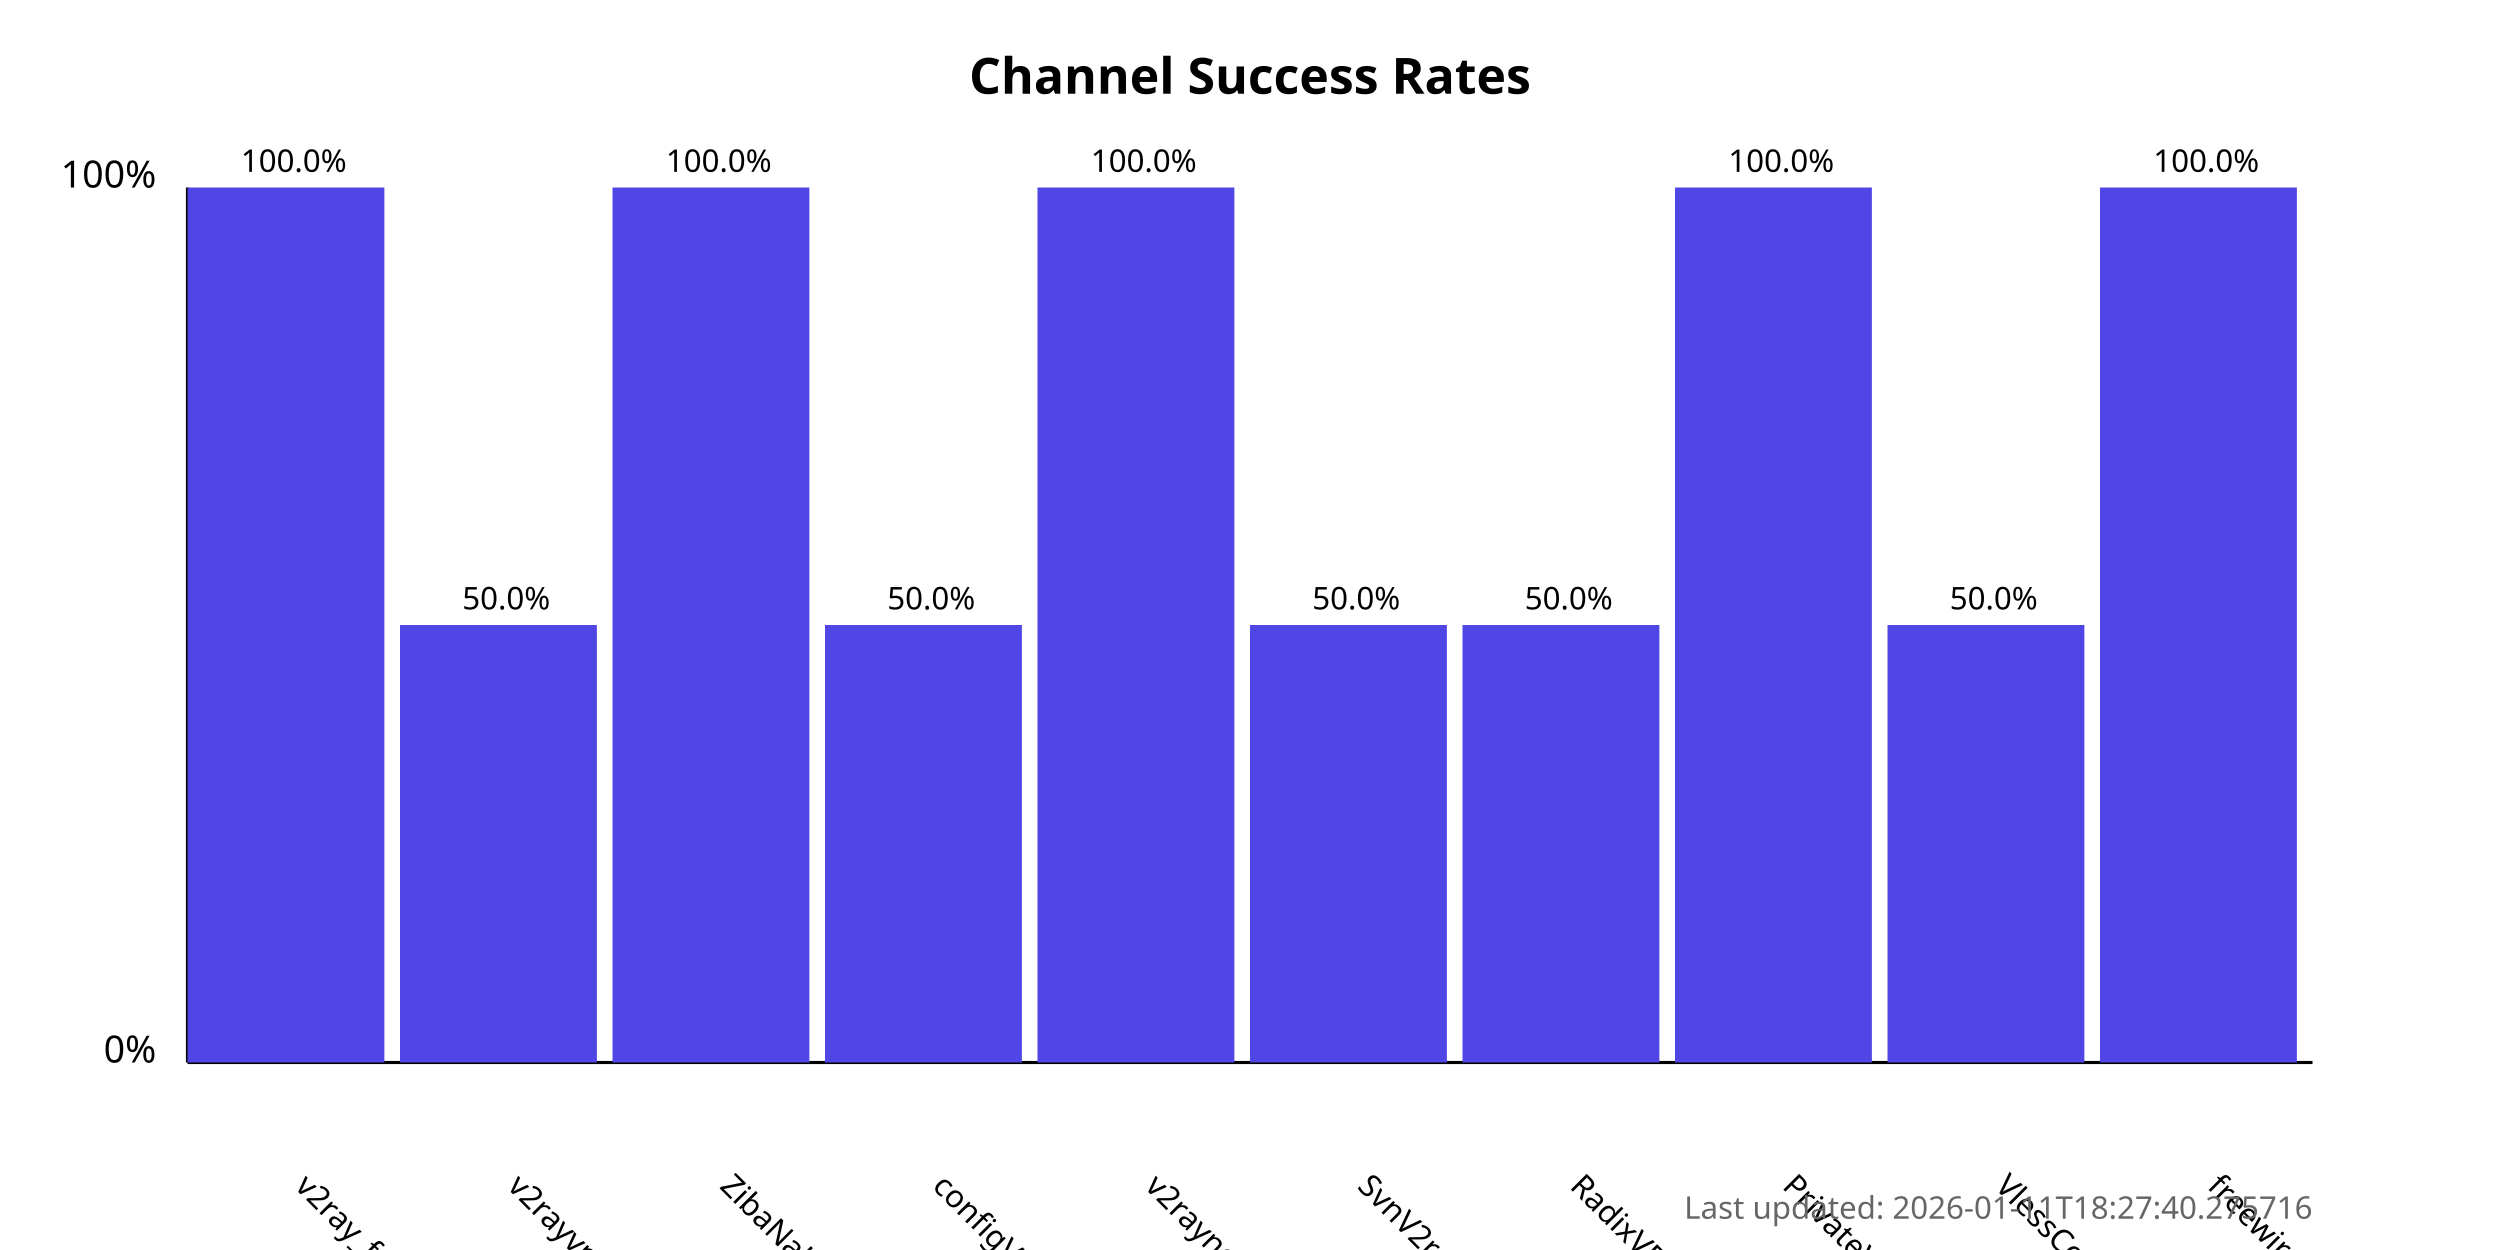
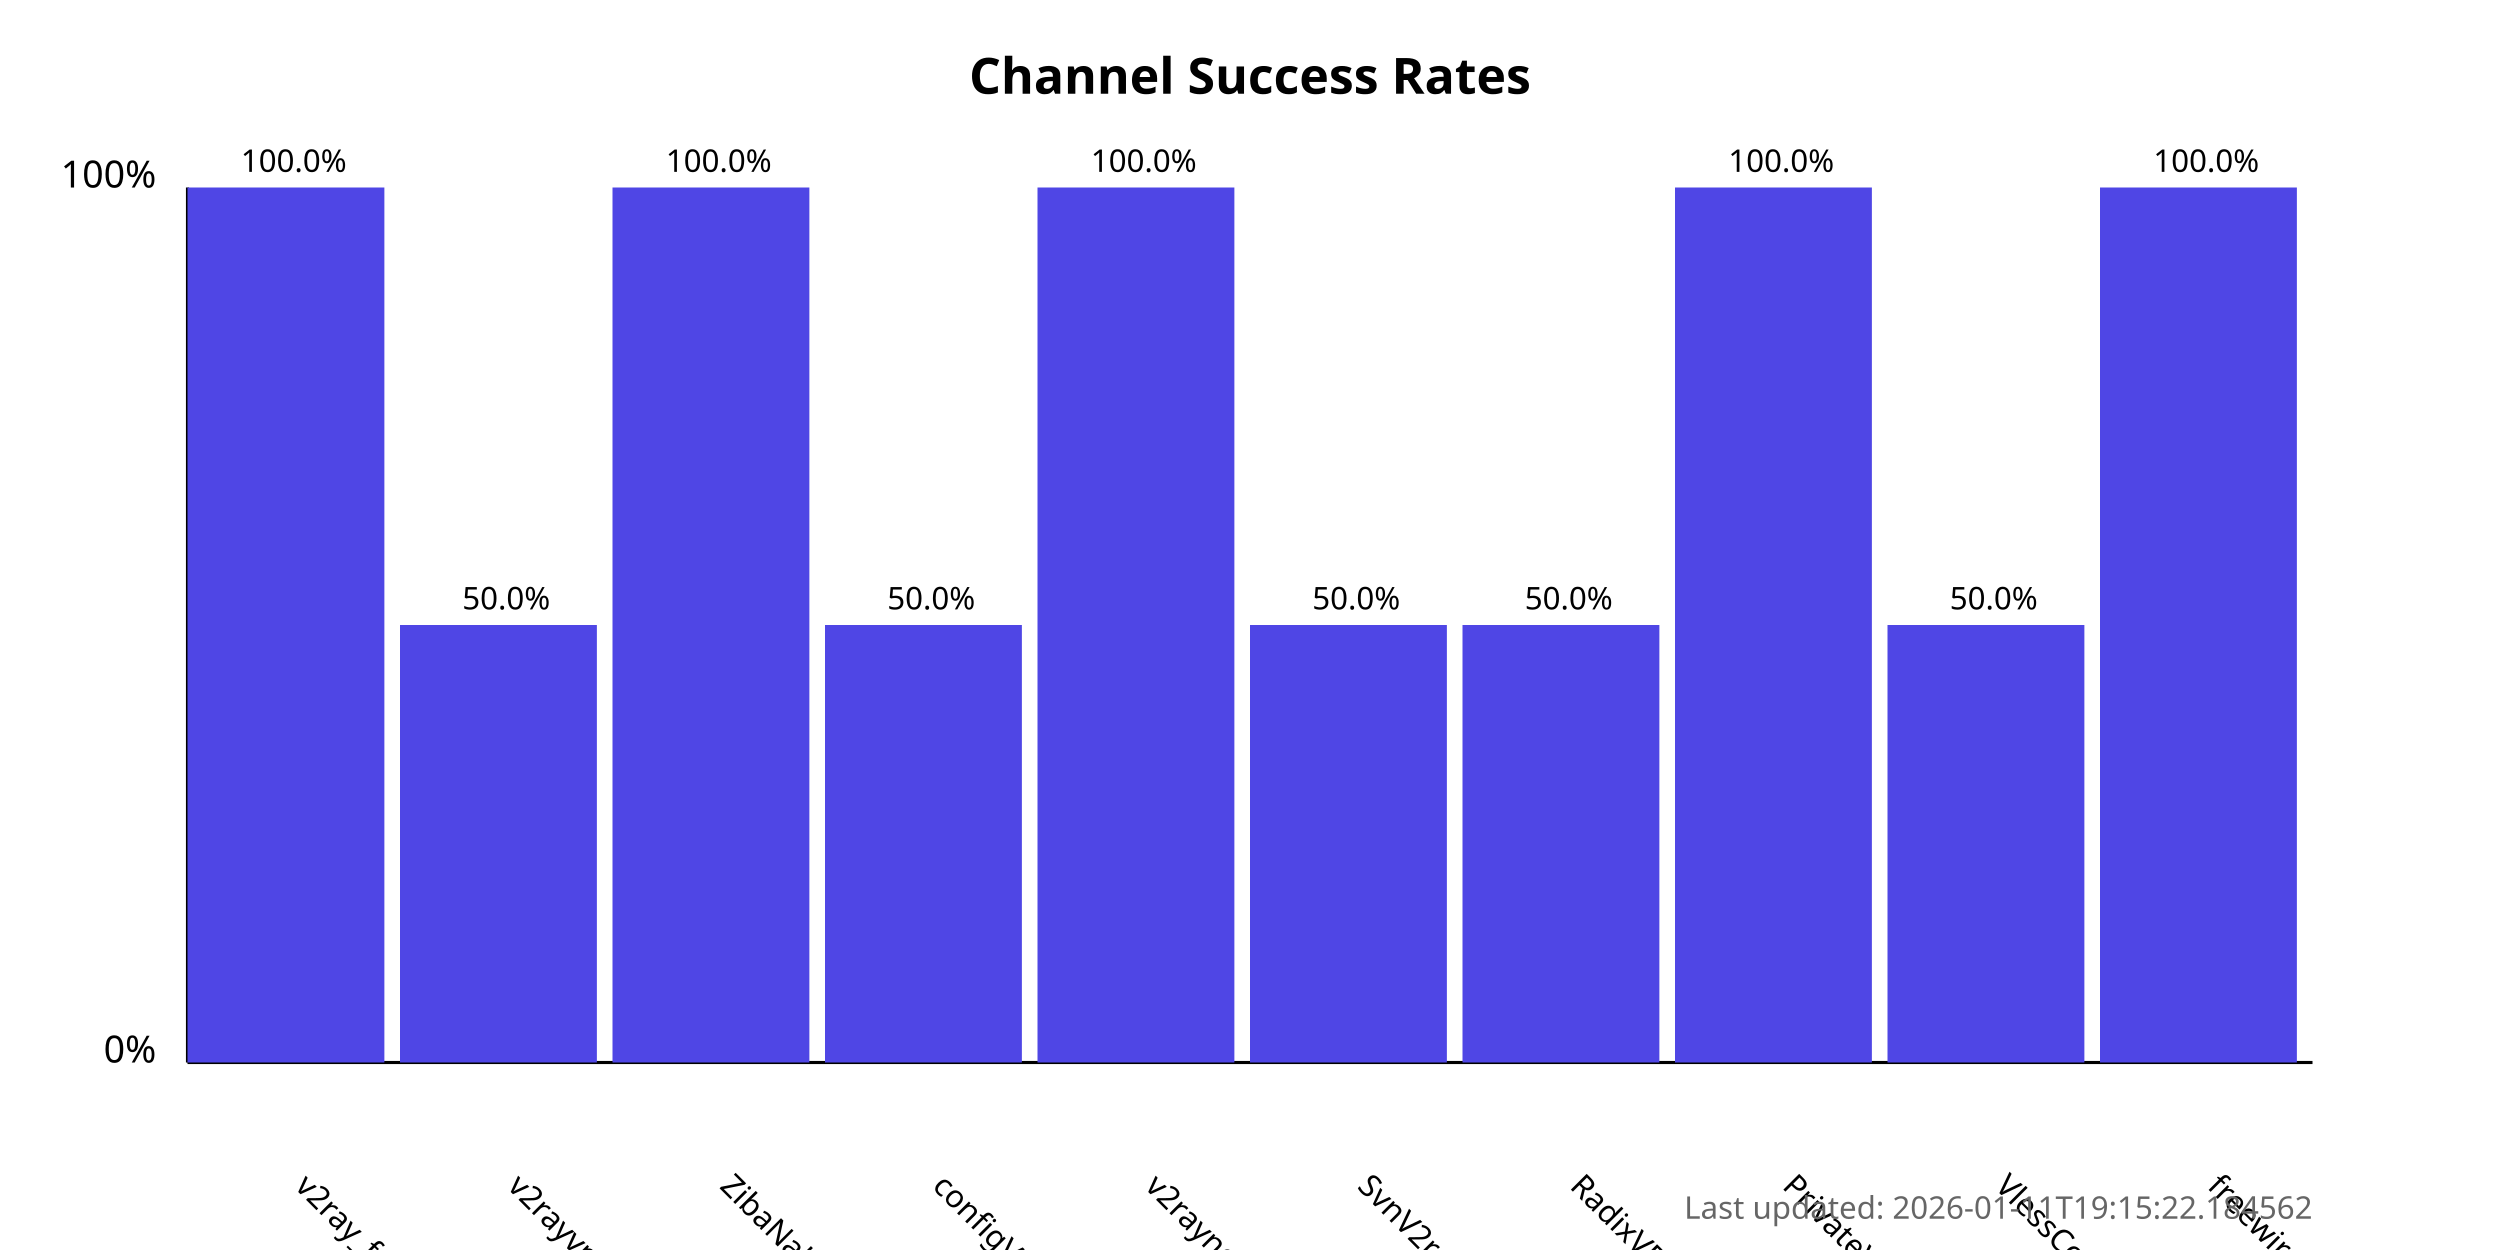
<svg xmlns="http://www.w3.org/2000/svg" width="800" height="400">
  <style>
            .chart-title { font: bold 16px sans-serif; }
            .axis-label { font: 12px sans-serif; }
            .tick-label { font: 10px sans-serif; }
            .bar { fill: #4f46e5; }
            .bar:hover { fill: #6366f1; }
            .timestamp { font: 10px sans-serif; fill: #666; }
        </style>
  <text x="400.0" y="30" text-anchor="middle" class="chart-title">
            Channel Success Rates
        </text>
  <line x1="60" y1="340" x2="60" y2="60" stroke="black" stroke-width="1" />
  <line x1="60" y1="340" x2="740" y2="340" stroke="black" stroke-width="1" />
  <text x="50" y="340" text-anchor="end" class="axis-label">0%</text>
  <text x="50" y="60" text-anchor="end" class="axis-label">100%</text>
  <g>
    <rect x="60" y="60.0" width="63.0" height="280.0" class="bar" />
    <text x="94.0" y="380" transform="rotate(45, 94.0, 380)" text-anchor="start" class="tick-label">
                v2ray_free_conf
            </text>
    <text x="94.0" y="55.0" text-anchor="middle" class="tick-label">
                100.0%
            </text>
  </g>
  <g>
    <rect x="128.0" y="200.0" width="63.0" height="140.0" class="bar" />
    <text x="162.0" y="380" transform="rotate(45, 162.0, 380)" text-anchor="start" class="tick-label">
                v2rayvpno
            </text>
    <text x="162.0" y="195.0" text-anchor="middle" class="tick-label">
                50.0%
            </text>
  </g>
  <g>
    <rect x="196.0" y="60.0" width="63.0" height="280.0" class="bar" />
    <text x="230.0" y="380" transform="rotate(45, 230.0, 380)" text-anchor="start" class="tick-label">
                ZibaNabz
            </text>
    <text x="230.0" y="55.0" text-anchor="middle" class="tick-label">
                100.0%
            </text>
  </g>
  <g>
    <rect x="264.0" y="200.0" width="63.0" height="140.0" class="bar" />
    <text x="298.0" y="380" transform="rotate(45, 298.0, 380)" text-anchor="start" class="tick-label">
                configV2rayForFree
            </text>
    <text x="298.0" y="195.0" text-anchor="middle" class="tick-label">
                50.0%
            </text>
  </g>
  <g>
    <rect x="332.0" y="60.0" width="63.0" height="280.0" class="bar" />
    <text x="366.0" y="380" transform="rotate(45, 366.0, 380)" text-anchor="start" class="tick-label">
                v2rayngvpn
            </text>
    <text x="366.0" y="55.0" text-anchor="middle" class="tick-label">
                100.0%
            </text>
  </g>
  <g>
    <rect x="400.0" y="200.0" width="63.0" height="140.0" class="bar" />
    <text x="434.0" y="380" transform="rotate(45, 434.0, 380)" text-anchor="start" class="tick-label">
                SvnV2ray
            </text>
    <text x="434.0" y="195.0" text-anchor="middle" class="tick-label">
                50.0%
            </text>
  </g>
  <g>
    <rect x="468.0" y="200.0" width="63.0" height="140.0" class="bar" />
    <text x="502.0" y="380" transform="rotate(45, 502.0, 380)" text-anchor="start" class="tick-label">
                RadixVPN
            </text>
    <text x="502.0" y="195.0" text-anchor="middle" class="tick-label">
                50.0%
            </text>
  </g>
  <g>
    <rect x="536.0" y="60.0" width="63.0" height="280.0" class="bar" />
    <text x="570.0" y="380" transform="rotate(45, 570.0, 380)" text-anchor="start" class="tick-label">
                PrivateVPNs
            </text>
    <text x="570.0" y="55.0" text-anchor="middle" class="tick-label">
                100.0%
            </text>
  </g>
  <g>
    <rect x="604.0" y="200.0" width="63.0" height="140.0" class="bar" />
    <text x="638.0" y="380" transform="rotate(45, 638.0, 380)" text-anchor="start" class="tick-label">
                VlessConfig
            </text>
    <text x="638.0" y="195.0" text-anchor="middle" class="tick-label">
                50.0%
            </text>
  </g>
  <g>
    <rect x="672.0" y="60.0" width="63.0" height="280.0" class="bar" />
    <text x="706.0" y="380" transform="rotate(45, 706.0, 380)" text-anchor="start" class="tick-label">
                freewireguard
            </text>
    <text x="706.0" y="55.0" text-anchor="middle" class="tick-label">
                100.0%
            </text>
  </g>
  <text x="740" y="390" text-anchor="end" class="timestamp">
-             Last updated: 2026-01-11T18:27:40.275716
+             Last updated: 2026-01-11T19:15:22.184562
        </text>
</svg>
